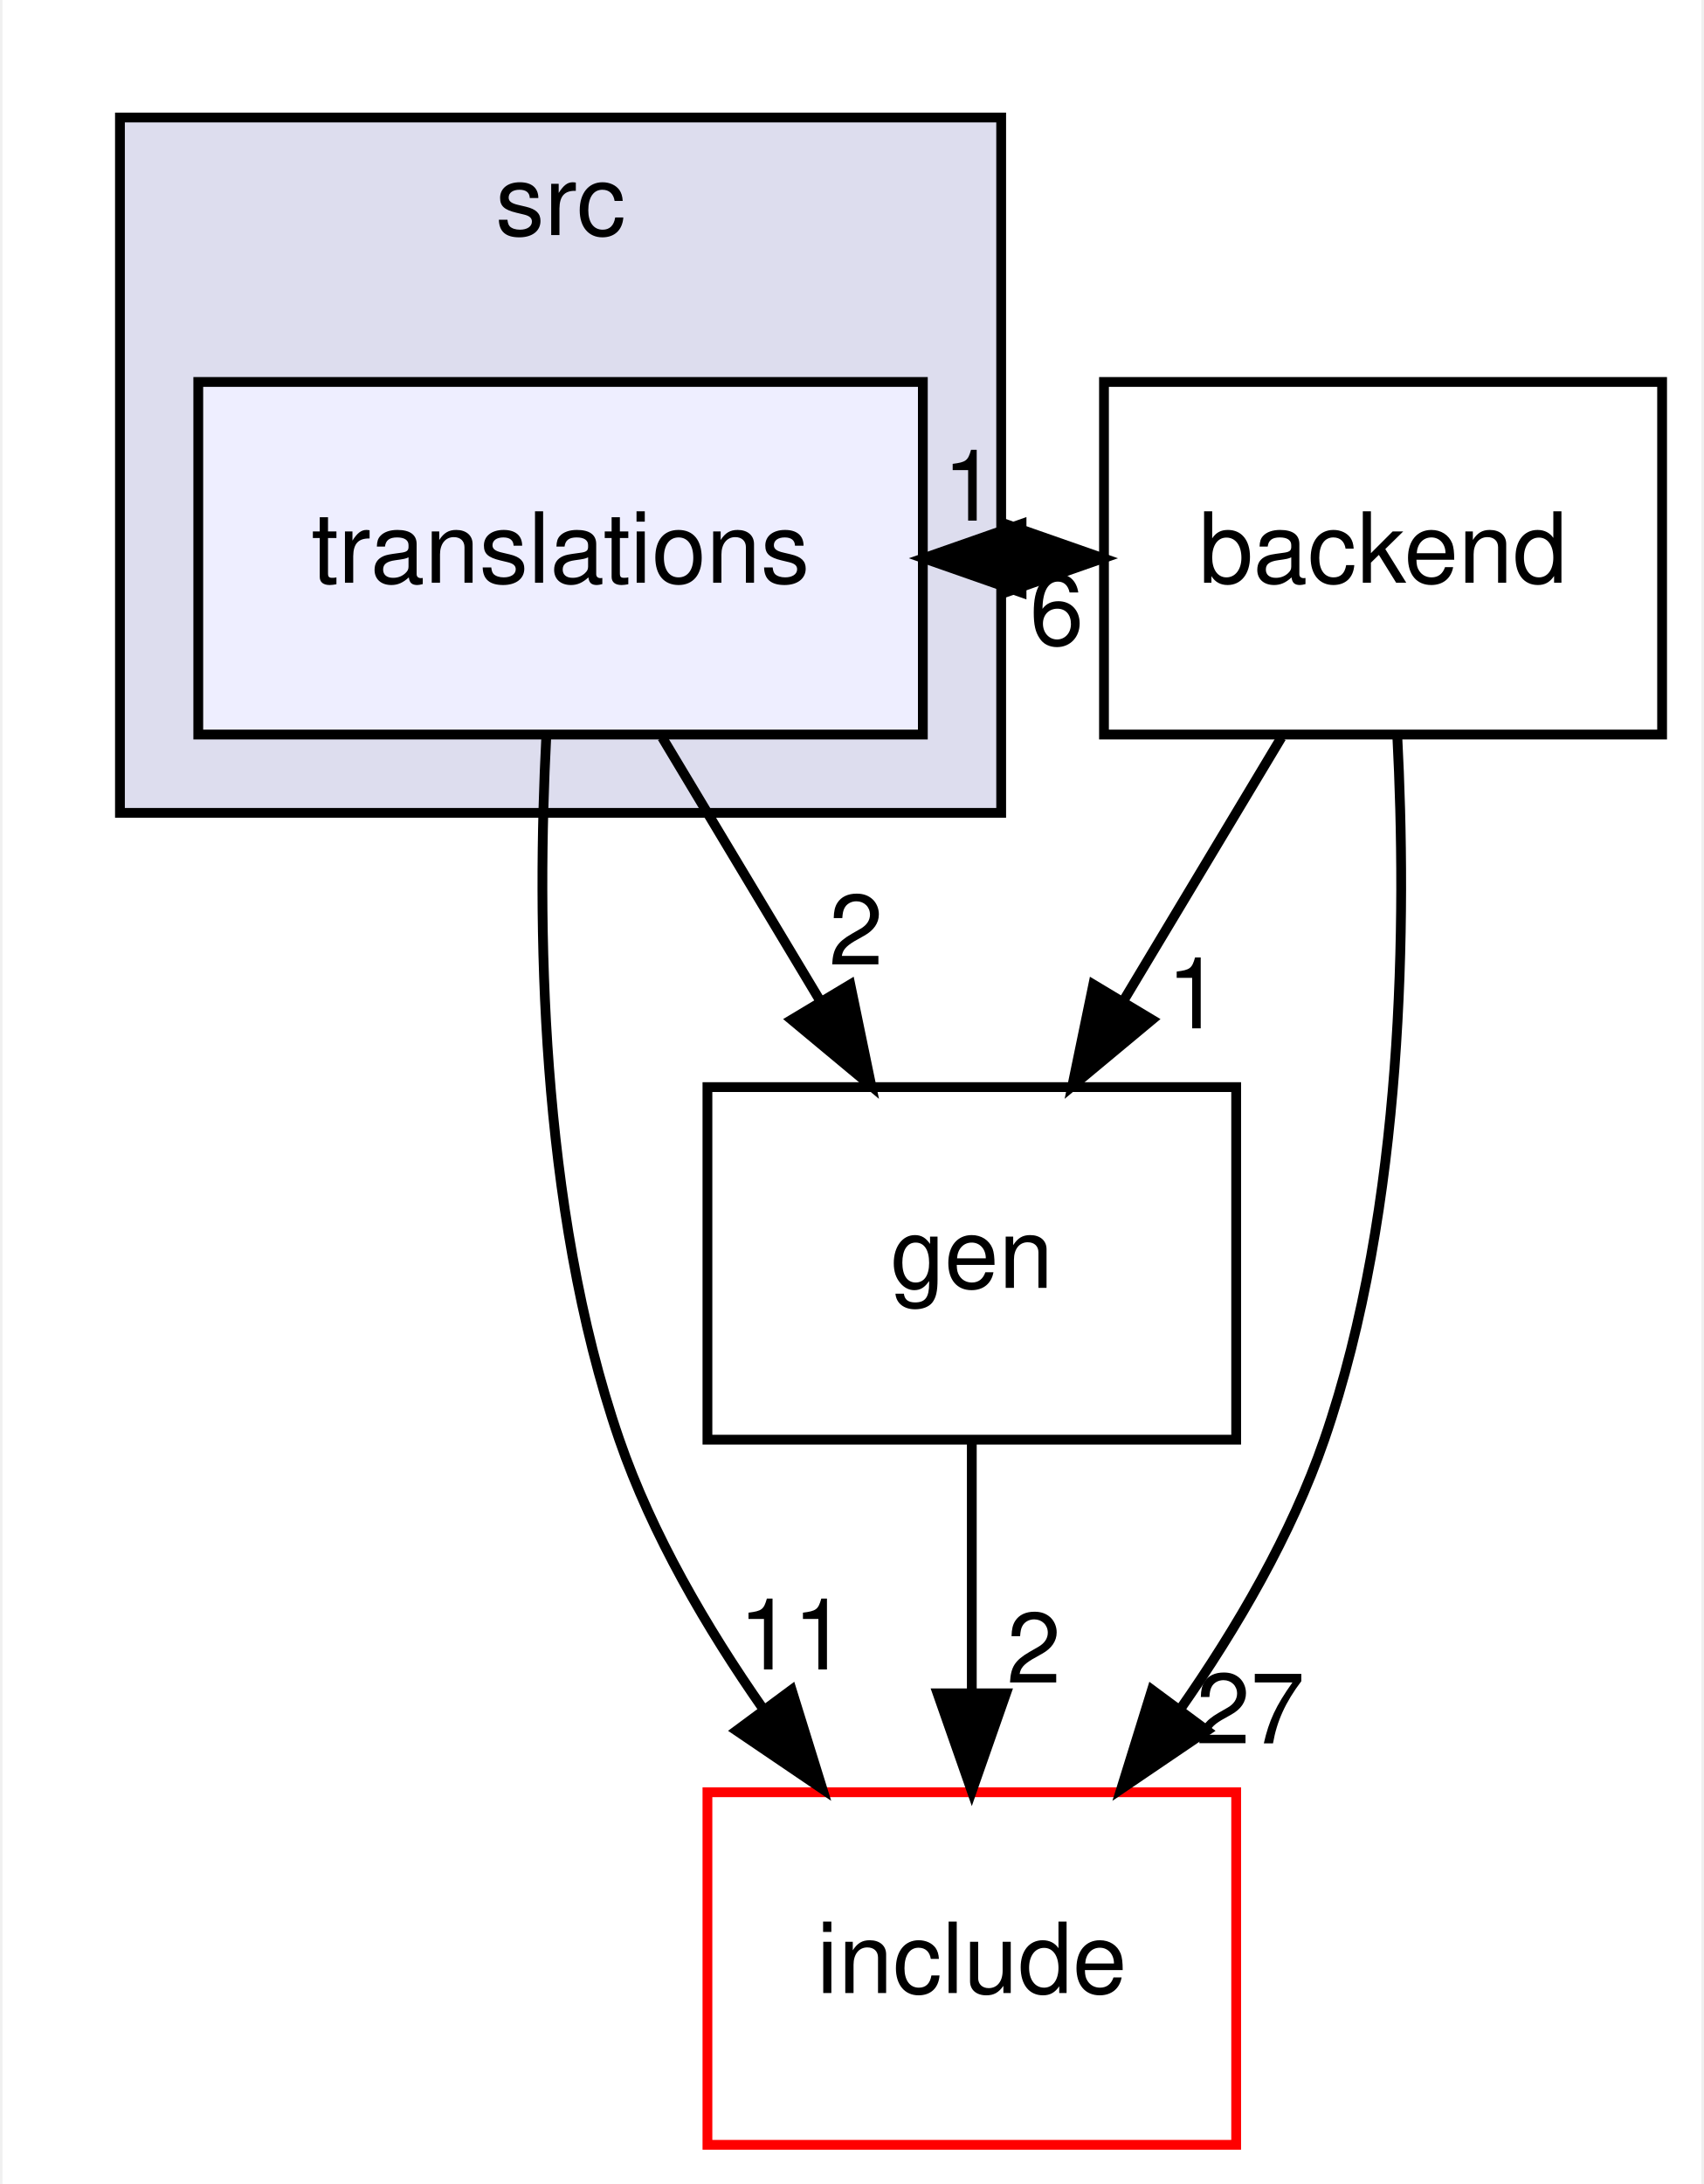
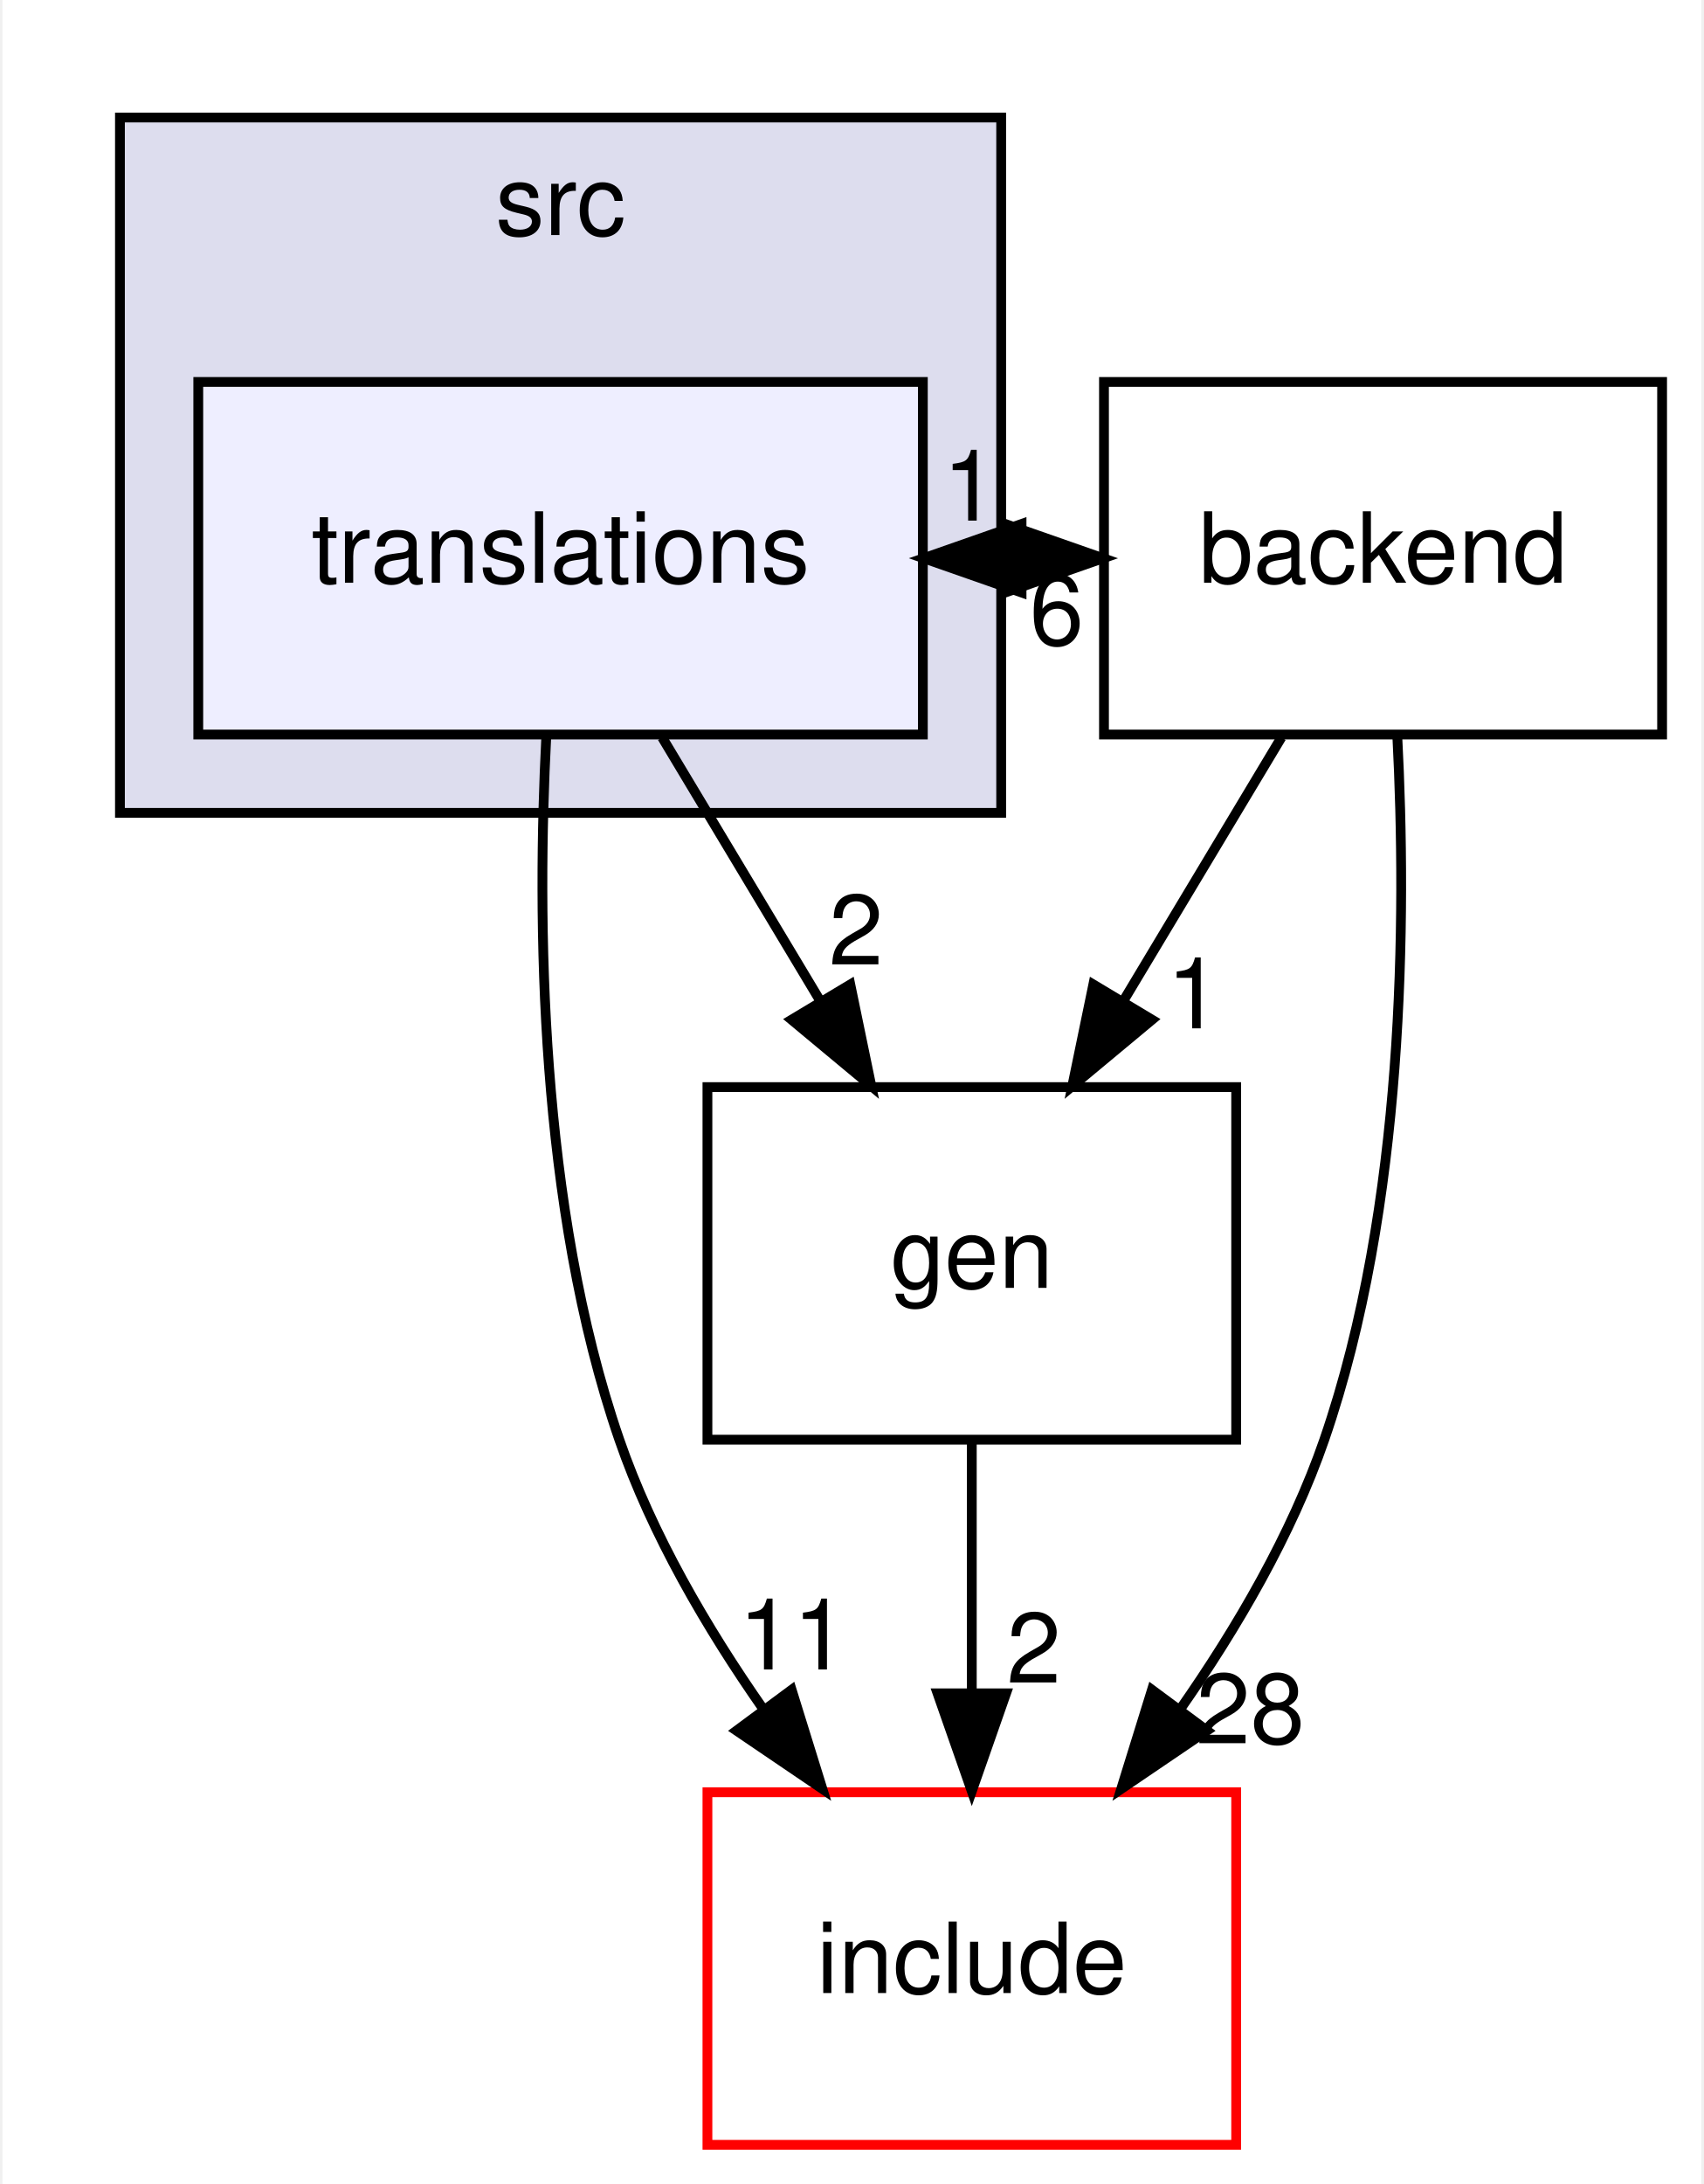
<svg xmlns="http://www.w3.org/2000/svg" xmlns:xlink="http://www.w3.org/1999/xlink" width="174pt" height="223pt" viewBox="0.00 0.00 173.50 223.00">
  <g id="graph0" class="graph" transform="scale(1 1) rotate(0) translate(4 219)">
    <polygon fill="white" stroke="transparent" points="-4,4 -4,-219 169.5,-219 169.5,4 -4,4" />
    <g id="clust1" class="cluster">
      <g id="a_clust1">
        <a xlink:href="dir_68267d1309a1af8e8297ef4c3efbcdba.html" target="_top" xlink:title="src">
          <polygon fill="#ddddee" stroke="black" points="8,-136 8,-207 98,-207 98,-136 8,-136" />
          <text text-anchor="middle" x="53" y="-195" font-family="Helvetica,sans-Serif" font-size="10.00">src</text>
        </a>
      </g>
    </g>
    <g id="node1" class="node">
      <g id="a_node1">
        <a xlink:href="dir_8299ff5e31d31320b10cfe1bd526934a.html" target="_top" xlink:title="translations">
          <polygon fill="#eeeeff" stroke="black" points="90,-180 16,-180 16,-144 90,-144 90,-180" />
          <text text-anchor="middle" x="53" y="-159.5" font-family="Helvetica,sans-Serif" font-size="10.00">translations</text>
        </a>
      </g>
    </g>
    <g id="node2" class="node">
      <g id="a_node2">
        <a xlink:href="dir_8f4776c0a463d1ee0804df2637941998.html" target="_top" xlink:title="gen">
          <polygon fill="none" stroke="black" points="122,-108 68,-108 68,-72 122,-72 122,-108" />
          <text text-anchor="middle" x="95" y="-87.5" font-family="Helvetica,sans-Serif" font-size="10.00">gen</text>
        </a>
      </g>
    </g>
    <g id="edge5" class="edge">
      <path fill="none" stroke="black" d="M63.38,-143.7C68.26,-135.56 74.19,-125.69 79.58,-116.7" />
      <polygon fill="black" stroke="black" points="82.59,-118.48 84.74,-108.1 76.59,-114.88 82.59,-118.48" />
      <g id="a_edge5-headlabel">
        <a xlink:href="dir_000009_000010.html" target="_top" xlink:title="2">
          <text text-anchor="middle" x="83.18" y="-120.52" font-family="Helvetica,sans-Serif" font-size="10.00">2</text>
        </a>
      </g>
    </g>
    <g id="node3" class="node">
      <g id="a_node3">
        <a xlink:href="dir_3f615ade772d23cefe5e20dcb18424a2.html" target="_top" xlink:title="backend">
          <polygon fill="none" stroke="black" points="165.5,-180 108.5,-180 108.5,-144 165.5,-144 165.5,-180" />
          <text text-anchor="middle" x="137" y="-159.5" font-family="Helvetica,sans-Serif" font-size="10.00">backend</text>
        </a>
      </g>
    </g>
    <g id="edge6" class="edge">
      <path fill="none" stroke="black" d="M90.08,-162C92.85,-162 95.61,-162 98.38,-162" />
      <polygon fill="black" stroke="black" points="98.41,-165.5 108.41,-162 98.41,-158.5 98.41,-165.5" />
      <g id="a_edge6-headlabel">
        <a xlink:href="dir_000009_000008.html" target="_top" xlink:title="1">
          <text text-anchor="middle" x="94.81" y="-165.84" font-family="Helvetica,sans-Serif" font-size="10.00">1</text>
        </a>
      </g>
    </g>
    <g id="node4" class="node">
      <g id="a_node4">
        <a xlink:href="dir_d44c64559bbebec7f509842c48db8b23.html" target="_top" xlink:title="include">
          <polygon fill="white" stroke="red" points="122,-36 68,-36 68,0 122,0 122,-36" />
          <text text-anchor="middle" x="95" y="-15.5" font-family="Helvetica,sans-Serif" font-size="10.00">include</text>
        </a>
      </g>
    </g>
    <g id="edge7" class="edge">
      <path fill="none" stroke="black" d="M51.54,-143.75C50.59,-125.42 50.77,-95.86 59,-72 62.34,-62.32 67.93,-52.75 73.72,-44.47" />
      <polygon fill="black" stroke="black" points="76.6,-46.46 79.74,-36.34 70.97,-42.29 76.6,-46.46" />
      <g id="a_edge7-headlabel">
        <a xlink:href="dir_000009_000004.html" target="_top" xlink:title="11">
          <text text-anchor="middle" x="76.74" y="-48.54" font-family="Helvetica,sans-Serif" font-size="10.00">11</text>
        </a>
      </g>
    </g>
    <g id="edge1" class="edge">
      <path fill="none" stroke="black" d="M95,-71.7C95,-63.98 95,-54.71 95,-46.11" />
      <polygon fill="black" stroke="black" points="98.5,-46.1 95,-36.1 91.5,-46.1 98.5,-46.1" />
      <g id="a_edge1-headlabel">
        <a xlink:href="dir_000010_000004.html" target="_top" xlink:title="2">
          <text text-anchor="middle" x="101.34" y="-47.2" font-family="Helvetica,sans-Serif" font-size="10.00">2</text>
        </a>
      </g>
    </g>
    <g id="edge4" class="edge">
      <path fill="none" stroke="black" d="M108.41,-162C105.64,-162 102.87,-162 100.1,-162" />
      <polygon fill="black" stroke="black" points="100.08,-158.5 90.08,-162 100.08,-165.5 100.08,-158.5" />
      <g id="a_edge4-headlabel">
        <a xlink:href="dir_000008_000009.html" target="_top" xlink:title="6">
          <text text-anchor="middle" x="103.67" y="-153.16" font-family="Helvetica,sans-Serif" font-size="10.00">6</text>
        </a>
      </g>
    </g>
    <g id="edge2" class="edge">
      <path fill="none" stroke="black" d="M126.62,-143.7C121.74,-135.56 115.81,-125.69 110.42,-116.7" />
      <polygon fill="black" stroke="black" points="113.41,-114.88 105.26,-108.1 107.41,-118.48 113.41,-114.88" />
      <g id="a_edge2-headlabel">
        <a xlink:href="dir_000008_000010.html" target="_top" xlink:title="1">
          <text text-anchor="middle" x="117.69" y="-114" font-family="Helvetica,sans-Serif" font-size="10.00">1</text>
        </a>
      </g>
    </g>
    <g id="edge3" class="edge">
      <path fill="none" stroke="black" d="M138.46,-143.75C139.41,-125.42 139.23,-95.86 131,-72 127.66,-62.32 122.07,-52.75 116.28,-44.47" />
      <polygon fill="black" stroke="black" points="119.03,-42.29 110.26,-36.34 113.4,-46.46 119.03,-42.29" />
      <g id="a_edge3-headlabel">
-         <a xlink:href="dir_000008_000004.html" target="_top" xlink:title="27">
-           <text text-anchor="middle" x="123.45" y="-40.99" font-family="Helvetica,sans-Serif" font-size="10.00">27</text>
+         <a xlink:href="dir_000008_000004.html" target="_top" xlink:title="28">
+           <text text-anchor="middle" x="123.45" y="-40.99" font-family="Helvetica,sans-Serif" font-size="10.00">28</text>
        </a>
      </g>
    </g>
  </g>
</svg>
